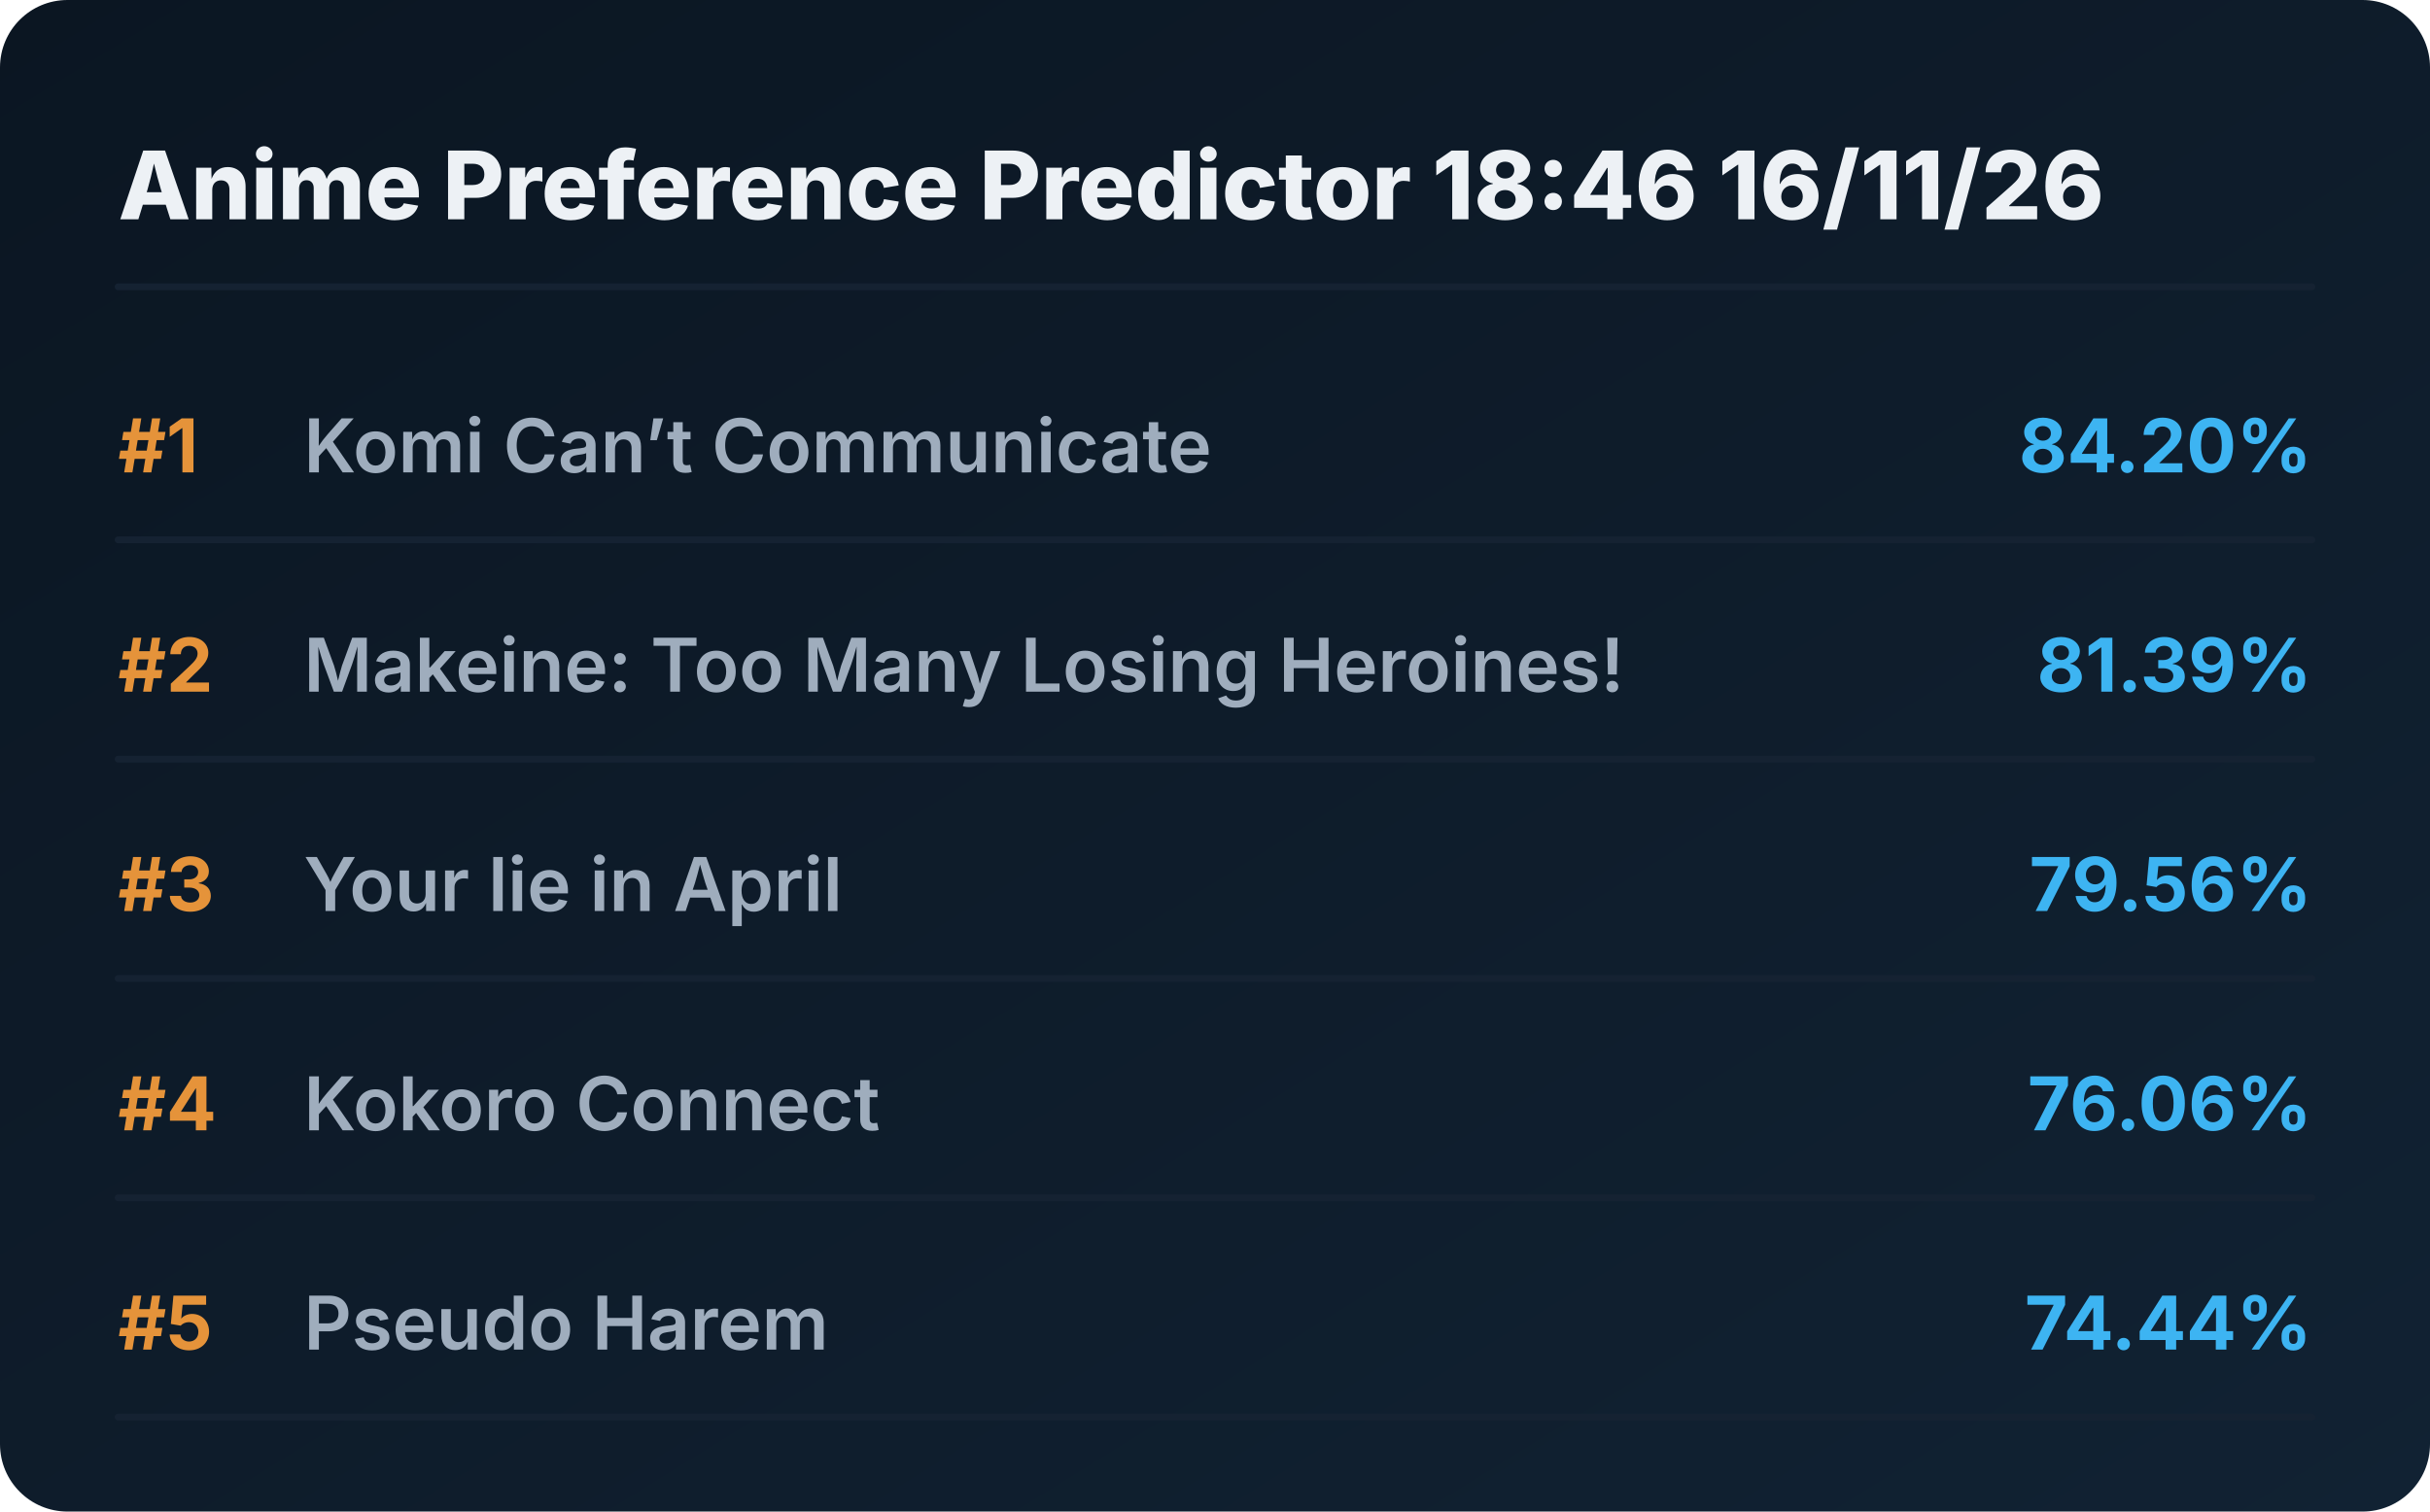
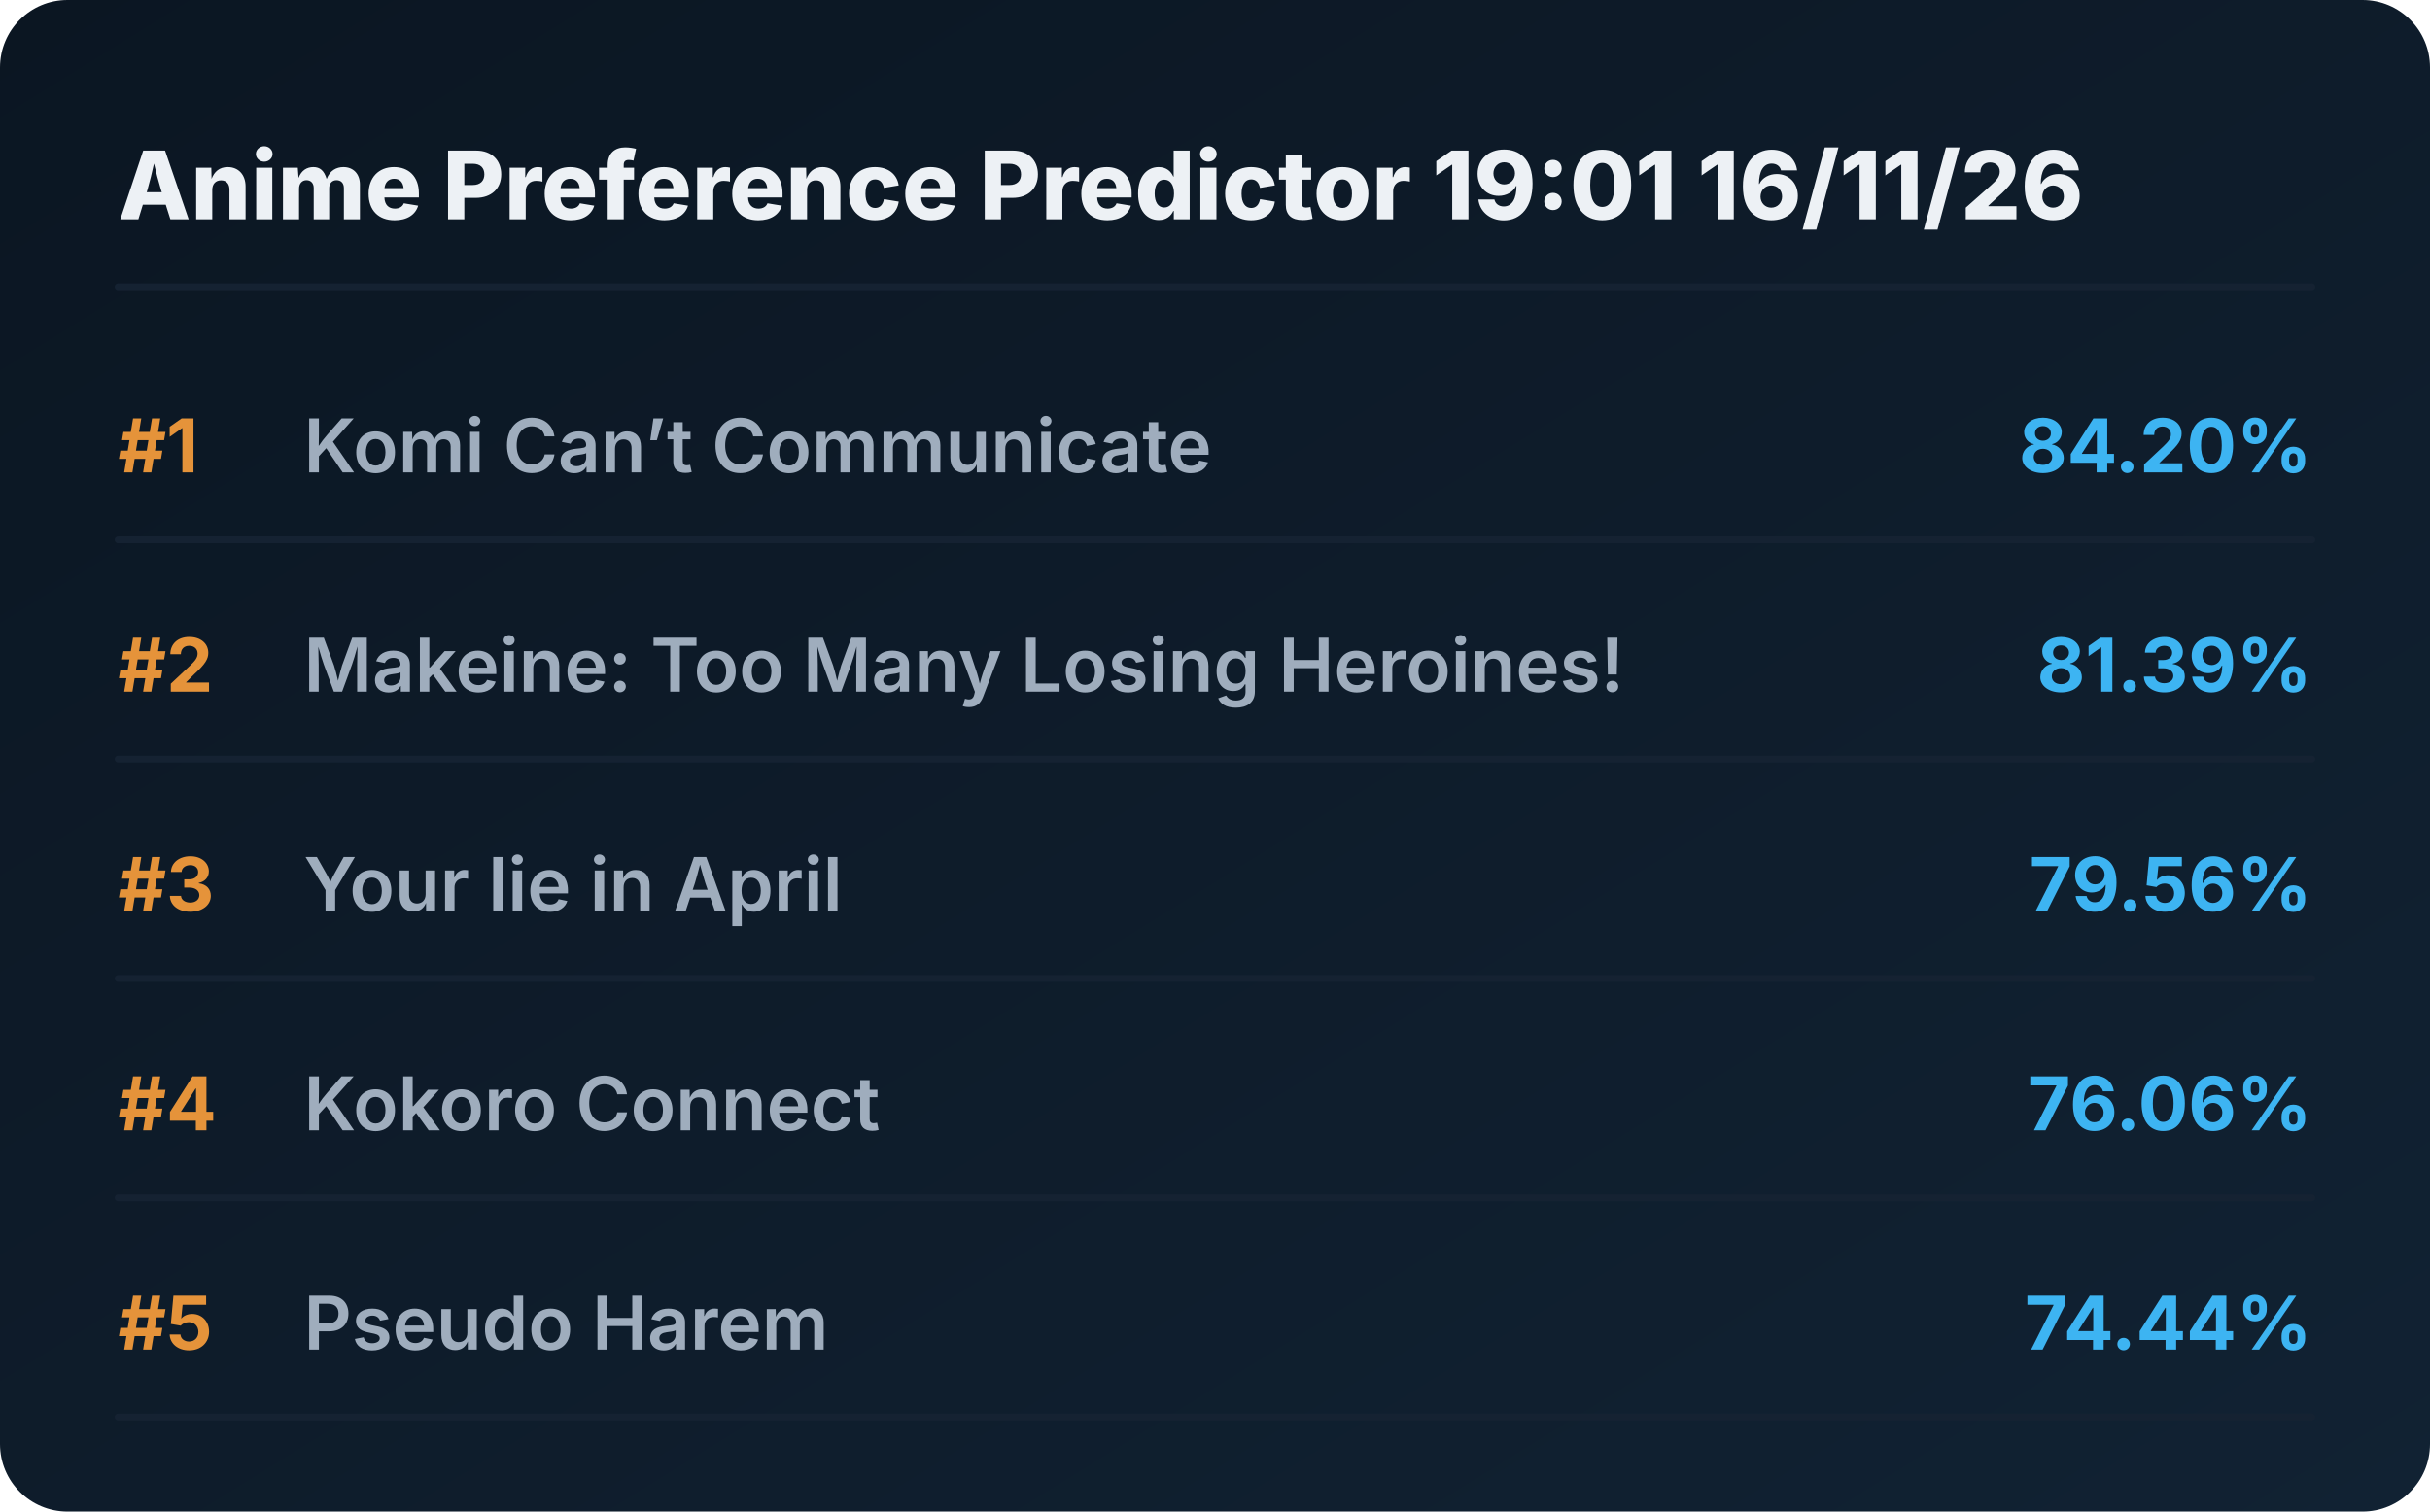
<svg xmlns="http://www.w3.org/2000/svg" viewBox="0 0 720 448" preserveAspectRatio="xMidYMid meet" style="width: 100%; height: auto; max-width: 720px;">
  <defs>
    <linearGradient id="boxGrad" x1="0%" y1="0%" x2="100%" y2="100%">
      <stop offset="0%" stop-color="#0b1622" />
      <stop offset="100%" stop-color="#112233" />
    </linearGradient>
    <clipPath id="titleClip">
      <rect x="90" y="0" width="510" height="100%" />
    </clipPath>
  </defs>
  <style>
    .bg { fill: url(#boxGrad); rx: 20px; }
    .header { font-family: 'Overpass', 'Inter', system-ui, sans-serif; font-weight: 800; font-size: 28px; fill: #edf1f5; }
    .rank { font-family: 'Overpass', 'Inter', system-ui, sans-serif; font-weight: 700; font-size: 22px; fill: #e5933a; }
    .title { font-family: 'Overpass', 'Inter', system-ui, sans-serif; font-weight: 600; font-size: 22px; fill: #9fadbd; }
    .score { font-family: 'Overpass', 'Inter', system-ui, sans-serif; font-weight: 700; font-size: 22px; fill: #3db4f2; }
    .line { stroke: #152232; stroke-width: 2; stroke-linecap: round; }
  </style>
  <rect class="bg" width="720" height="448" />
-   <text x="35" y="65" class="header">Anime Preference Predictor 18:46 16/11/26</text>
+   <text x="35" y="65" class="header">Anime Preference Predictor 19:01 16/11/26</text>
  <line x1="35" y1="85" x2="685" y2="85" class="line" />
  <g transform="translate(0, 0)">
    <text x="35" y="140" class="rank">#1</text>
    <text x="90" y="140" class="title">Komi Can’t Communicate</text>
    <text x="685" y="140" class="score" text-anchor="end">84.20%</text>
    <line x1="35" y1="160" x2="685" y2="160" class="line" />
  </g>
  <g transform="translate(0, 65)">
    <text x="35" y="140" class="rank">#2</text>
    <text x="90" y="140" class="title">Makeine: Too Many Losing Heroines!</text>
    <text x="685" y="140" class="score" text-anchor="end">81.39%</text>
    <line x1="35" y1="160" x2="685" y2="160" class="line" />
  </g>
  <g transform="translate(0, 130)">
    <text x="35" y="140" class="rank">#3</text>
    <text x="90" y="140" class="title">Your lie in April</text>
    <text x="685" y="140" class="score" text-anchor="end">79.56%</text>
    <line x1="35" y1="160" x2="685" y2="160" class="line" />
  </g>
  <g transform="translate(0, 195)">
    <text x="35" y="140" class="rank">#4</text>
    <text x="90" y="140" class="title">Kokoro Connect</text>
    <text x="685" y="140" class="score" text-anchor="end">76.06%</text>
    <line x1="35" y1="160" x2="685" y2="160" class="line" />
  </g>
  <g transform="translate(0, 260)">
    <text x="35" y="140" class="rank">#5</text>
    <text x="90" y="140" class="title">Pseudo Harem</text>
    <text x="685" y="140" class="score" text-anchor="end">74.44%</text>
    <line x1="35" y1="160" x2="685" y2="160" class="line" />
  </g>
</svg>
